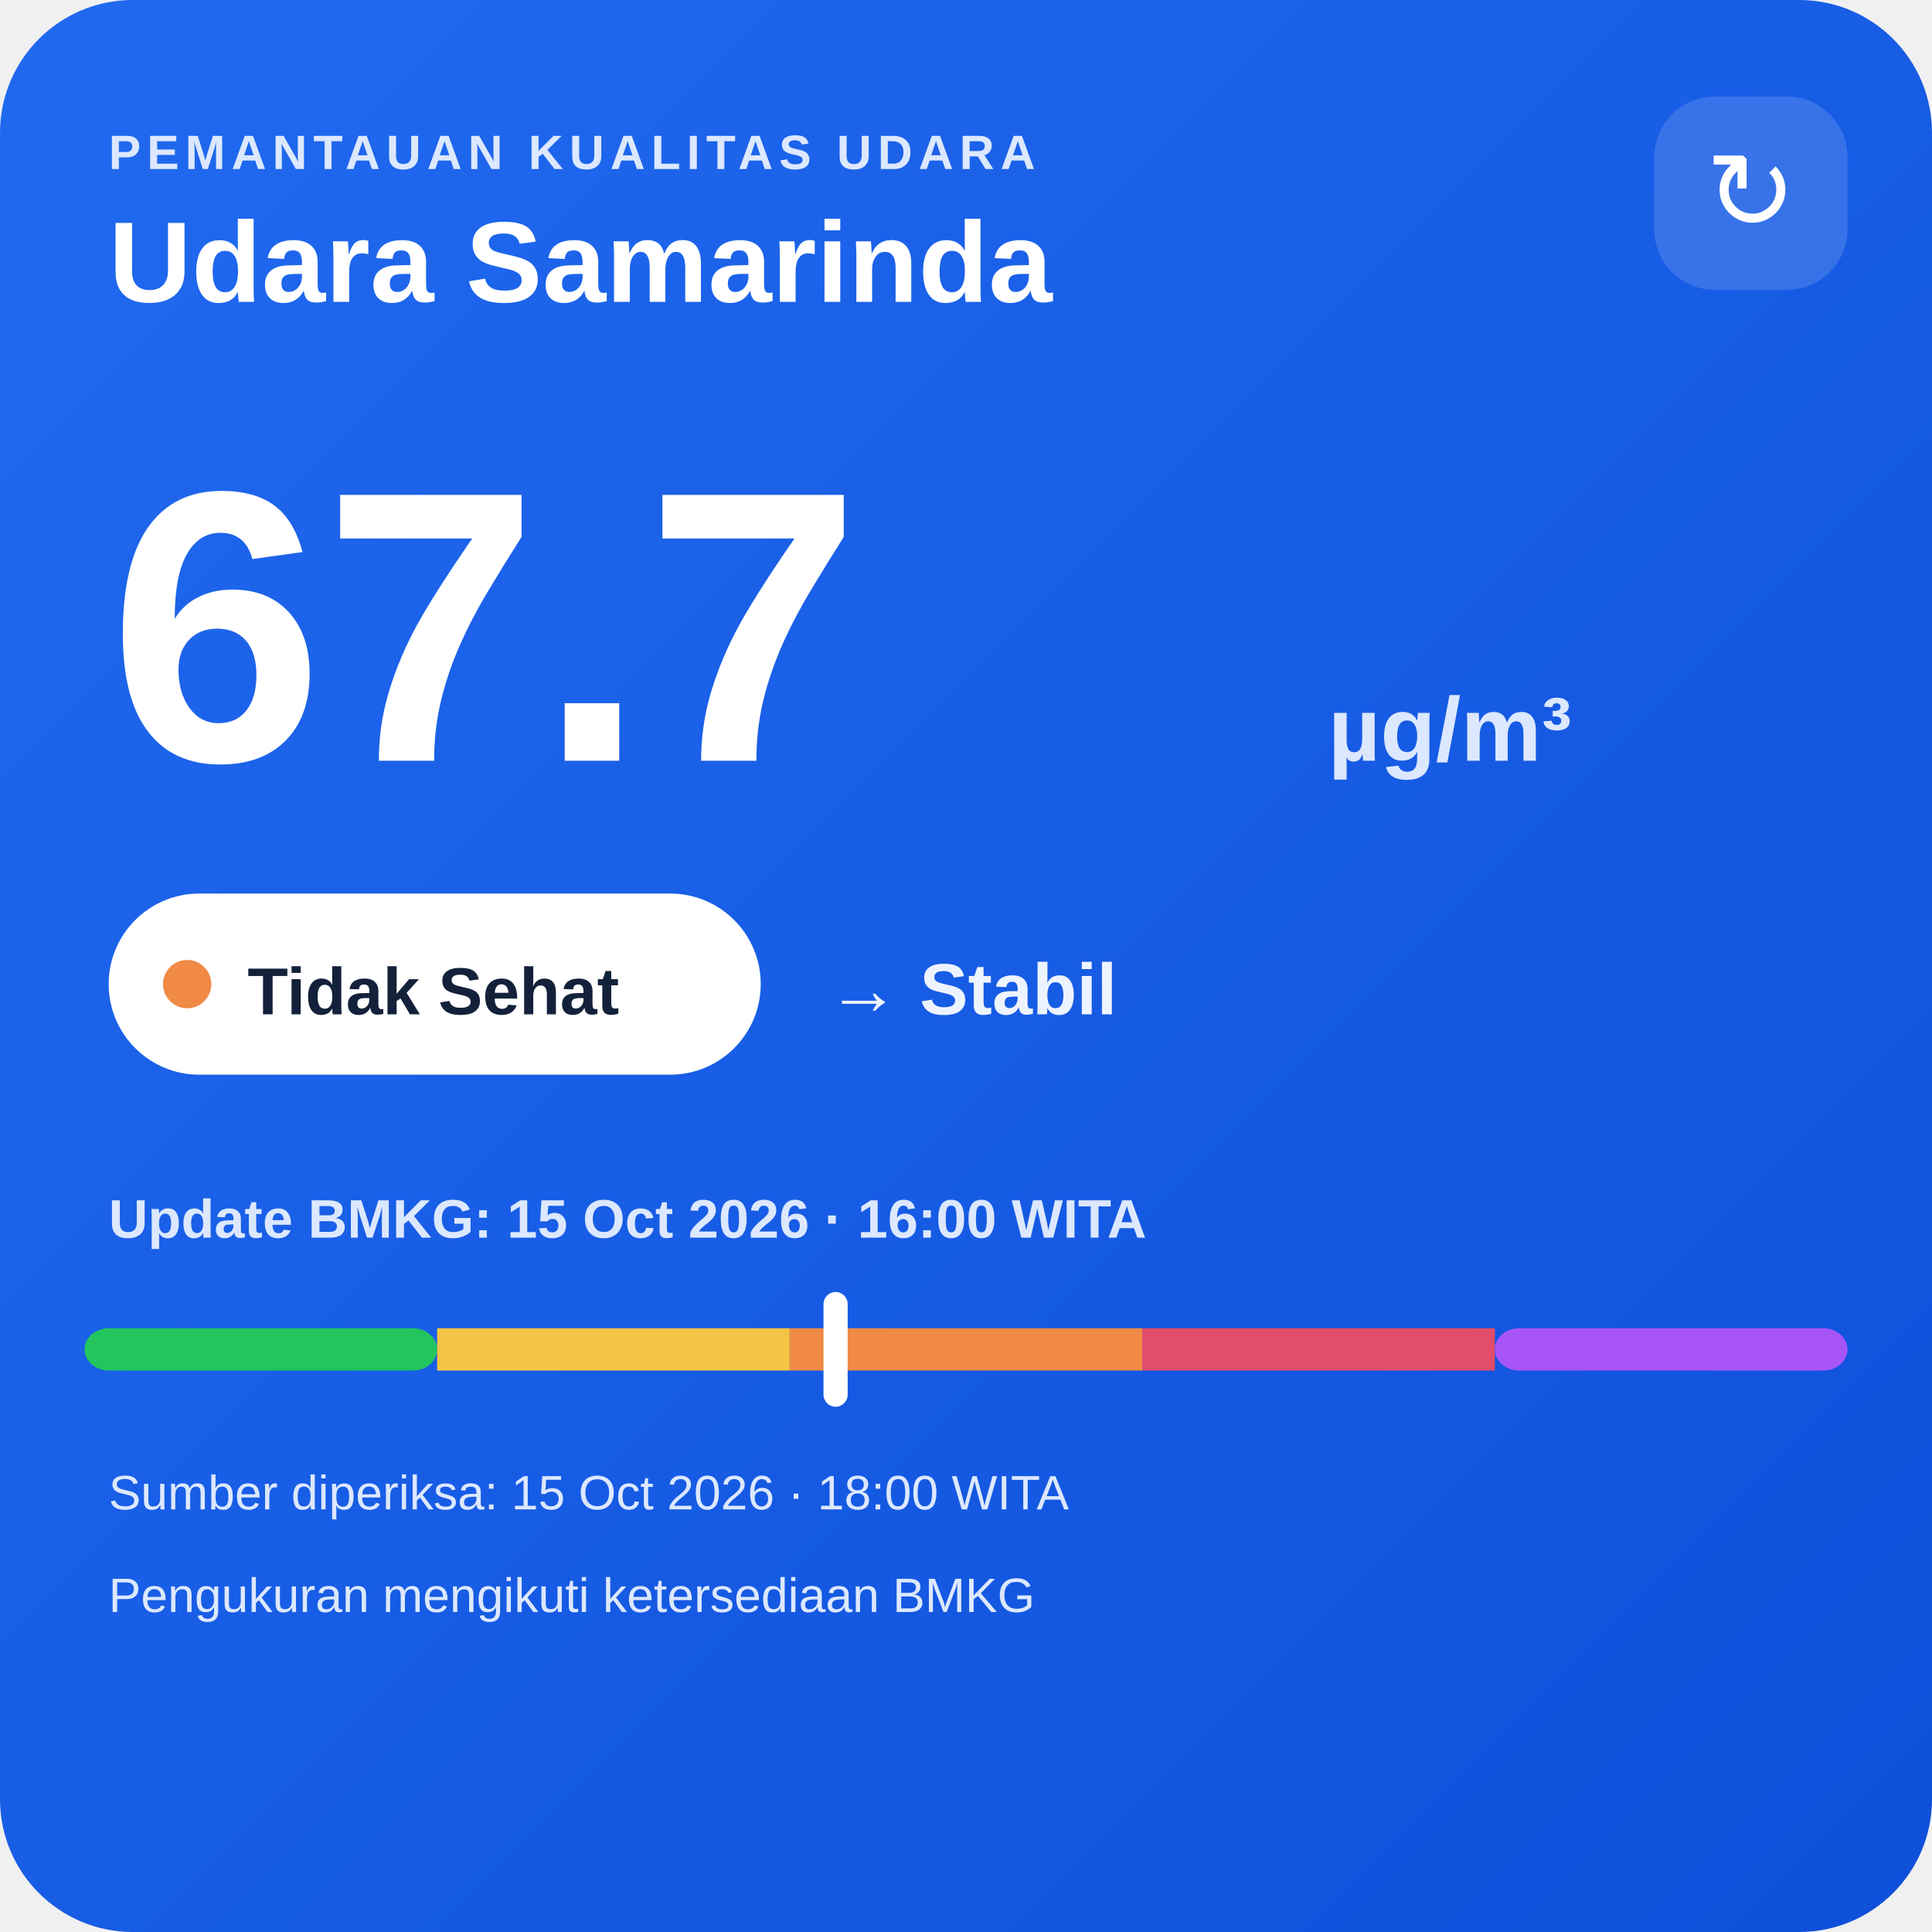
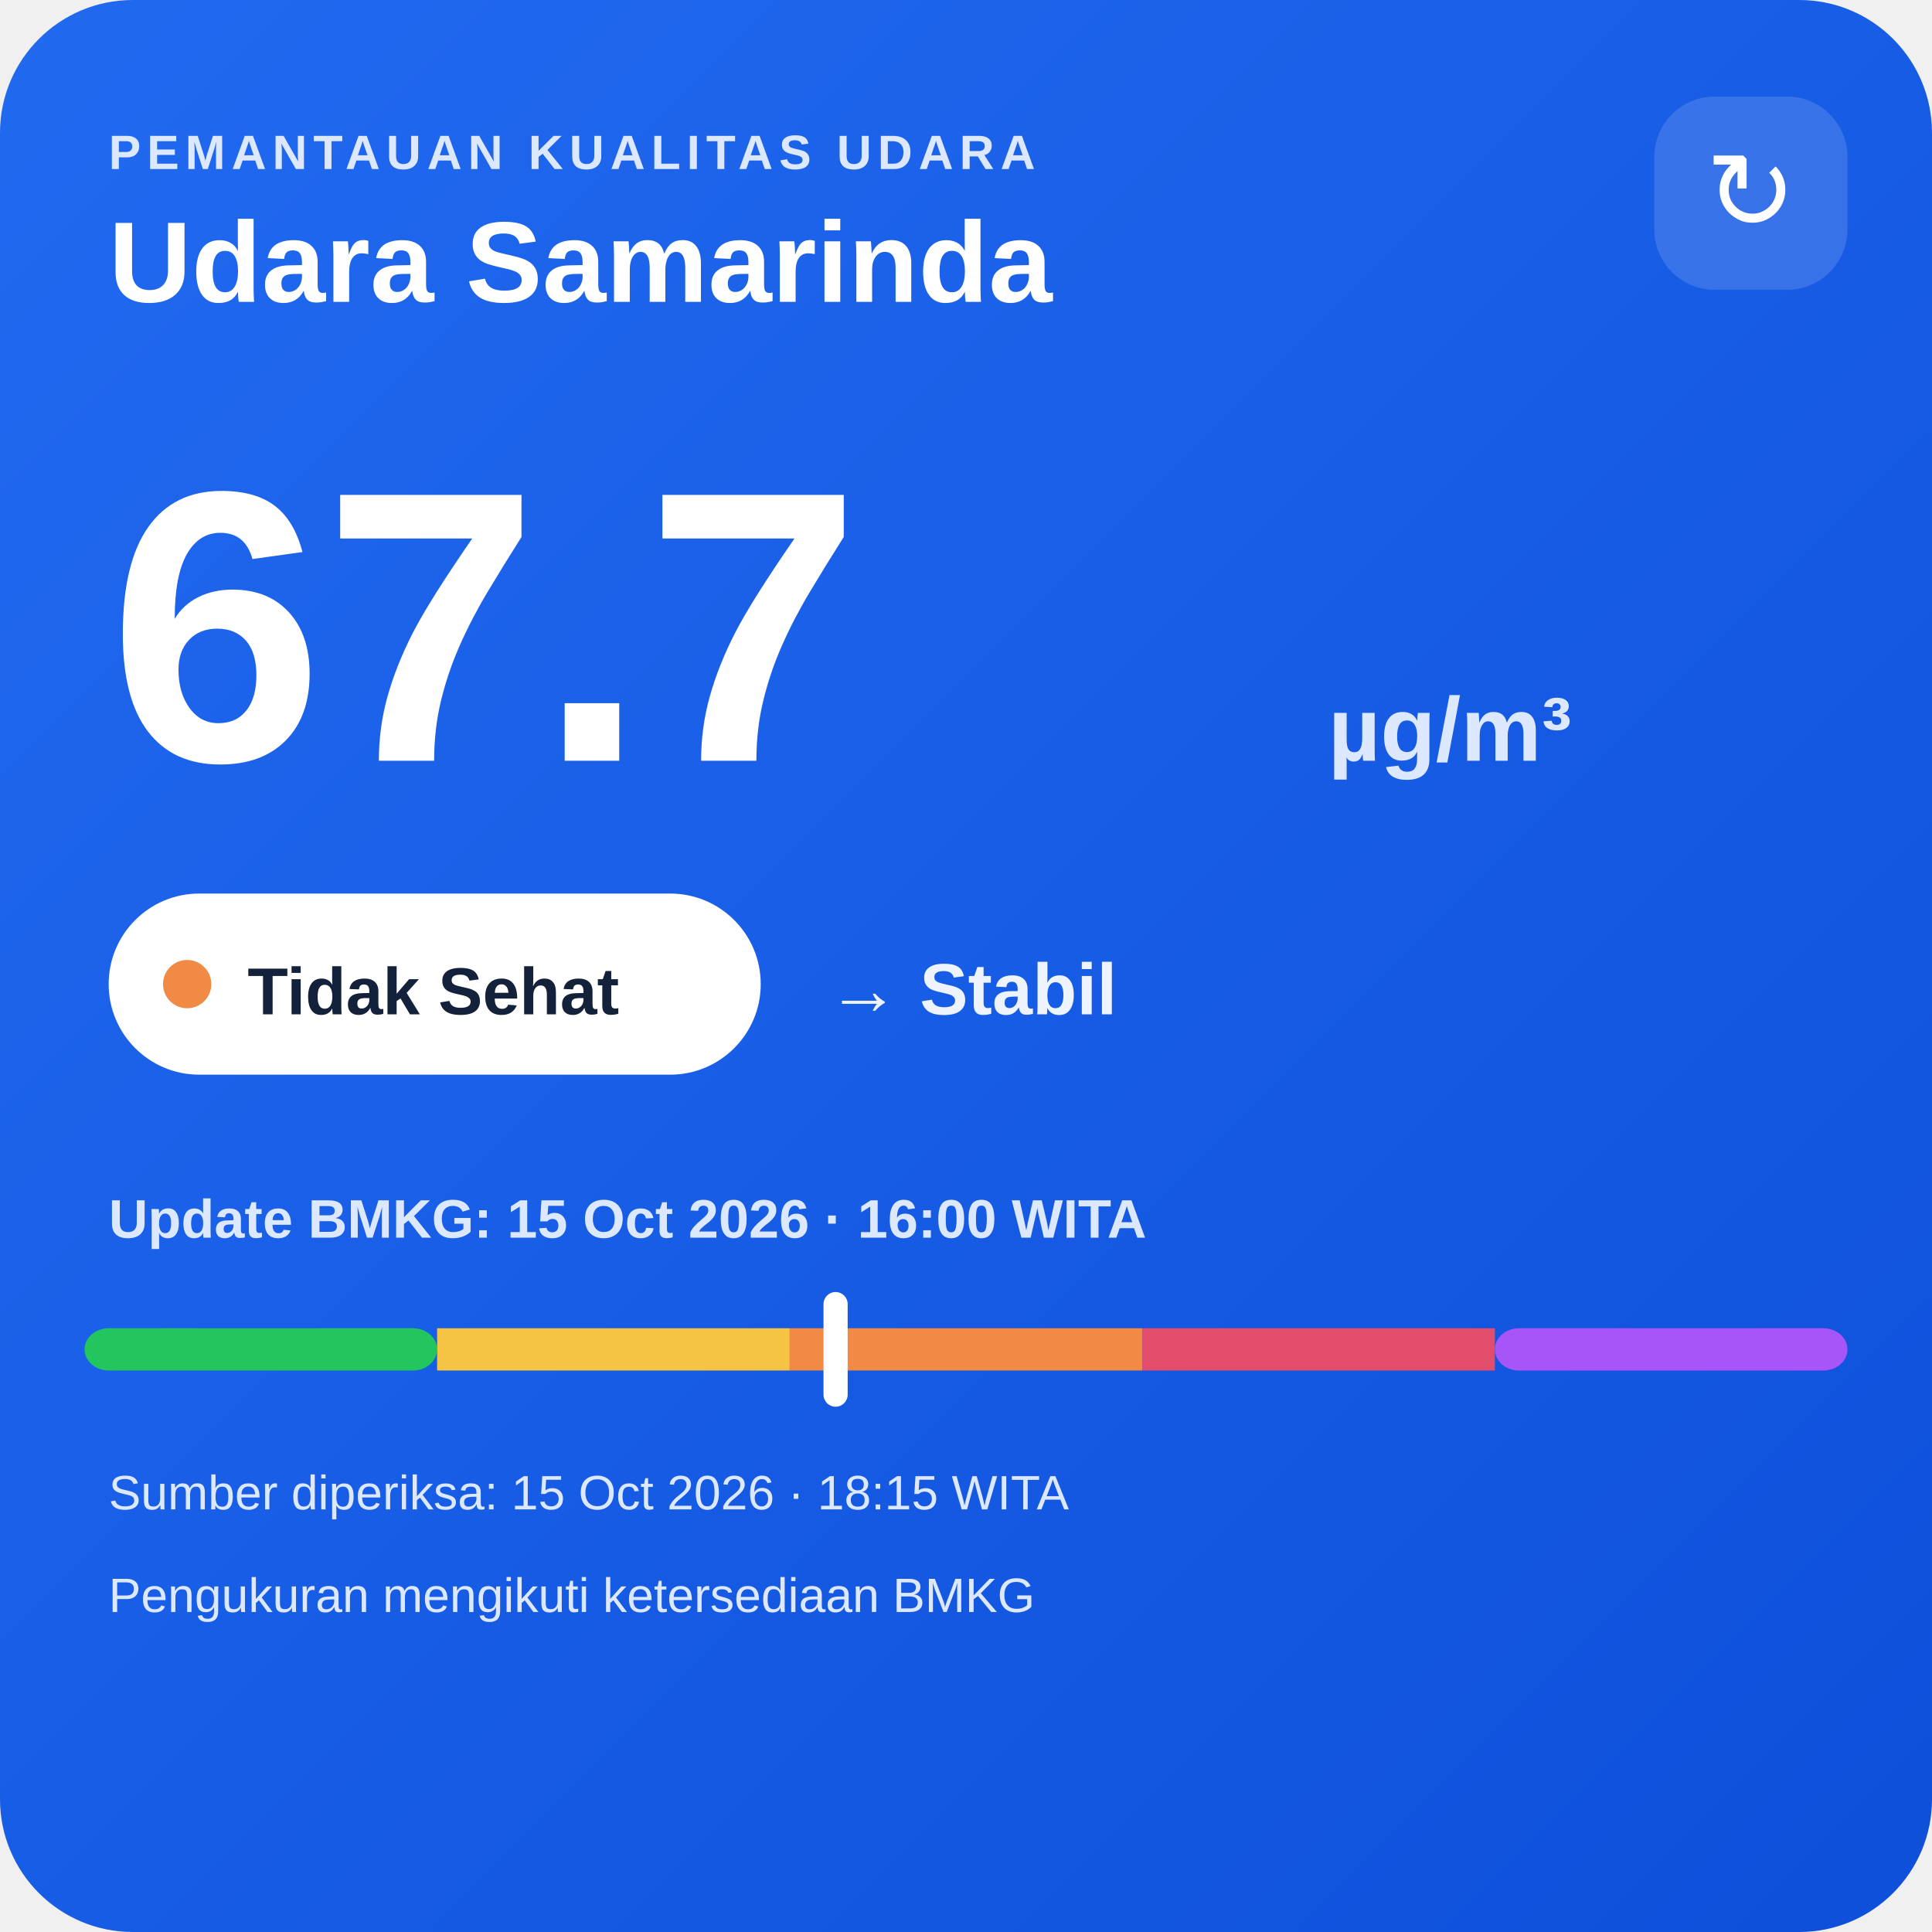
<svg xmlns="http://www.w3.org/2000/svg" width="320" height="320" viewBox="0 0 320 320">
  <defs>
    <linearGradient id="bg" x1="0" y1="0" x2="1" y2="1">
      <stop offset="0" stop-color="#216af0" />
      <stop offset="1" stop-color="#0e4fda" />
    </linearGradient>
  </defs>
  <rect width="320" height="320" rx="22" fill="url(#bg)" />
  <text x="18" y="28" fill="#dce8ff" font-family="Arial,sans-serif" font-size="8" font-weight="700" letter-spacing="1">PEMANTAUAN KUALITAS UDARA</text>
  <text x="18" y="50" fill="#ffffff" font-family="Arial,sans-serif" font-size="19" font-weight="700">Udara Samarinda</text>
  <rect x="274" y="16" width="32" height="32" rx="10" fill="#ffffff" fill-opacity=".14" />
  <text x="290" y="38" text-anchor="middle" fill="#ffffff" font-family="Arial,sans-serif" font-size="18">↻</text>
  <text x="18" y="126" fill="#ffffff" font-family="Arial,sans-serif" font-size="64" font-weight="800">67.7</text>
  <text x="220" y="126" fill="#dce8ff" font-family="Arial,sans-serif" font-size="15" font-weight="700">µg/m³</text>
  <rect x="18" y="148" width="108" height="30" rx="15" fill="#ffffff" />
  <circle cx="31" cy="163" r="4" fill="#f08a45" />
  <text x="41" y="168" fill="#13213a" font-family="Arial,sans-serif" font-size="11" font-weight="700">Tidak Sehat</text>
  <text x="137" y="168" fill="#eef4ff" font-family="Arial,sans-serif" font-size="12" font-weight="700">→ Stabil</text>
  <text x="18" y="205" fill="#dce8ff" font-family="Arial,sans-serif" font-size="9" font-weight="700">Update BMKG: 15 Oct 2026 · 16:00 WITA</text>
  <rect x="14" y="220" width="58.4" height="7" rx="4" fill="#22c55e" />
  <rect x="72.4" y="220" width="58.4" height="7" fill="#f6c445" />
  <rect x="130.8" y="220" width="58.4" height="7" fill="#f08a45" />
  <rect x="189.2" y="220" width="58.4" height="7" fill="#e24d6b" />
  <rect x="247.6" y="220" width="58.4" height="7" rx="4" fill="#a855f7" />
  <rect x="136.4" y="214" width="4" height="19" rx="2" fill="#ffffff" />
-   <text x="18" y="250" fill="#dce8ff" font-family="Arial,sans-serif" font-size="8">Sumber diperiksa: 15 Oct 2026 · 18:00 WITA</text>
+   <text x="18" y="250" fill="#dce8ff" font-family="Arial,sans-serif" font-size="8">Sumber diperiksa: 15 Oct 2026 · 18:15 WITA</text>
  <text x="18" y="267" fill="#dce8ff" font-family="Arial,sans-serif" font-size="8">Pengukuran mengikuti ketersediaan BMKG</text>
</svg>
